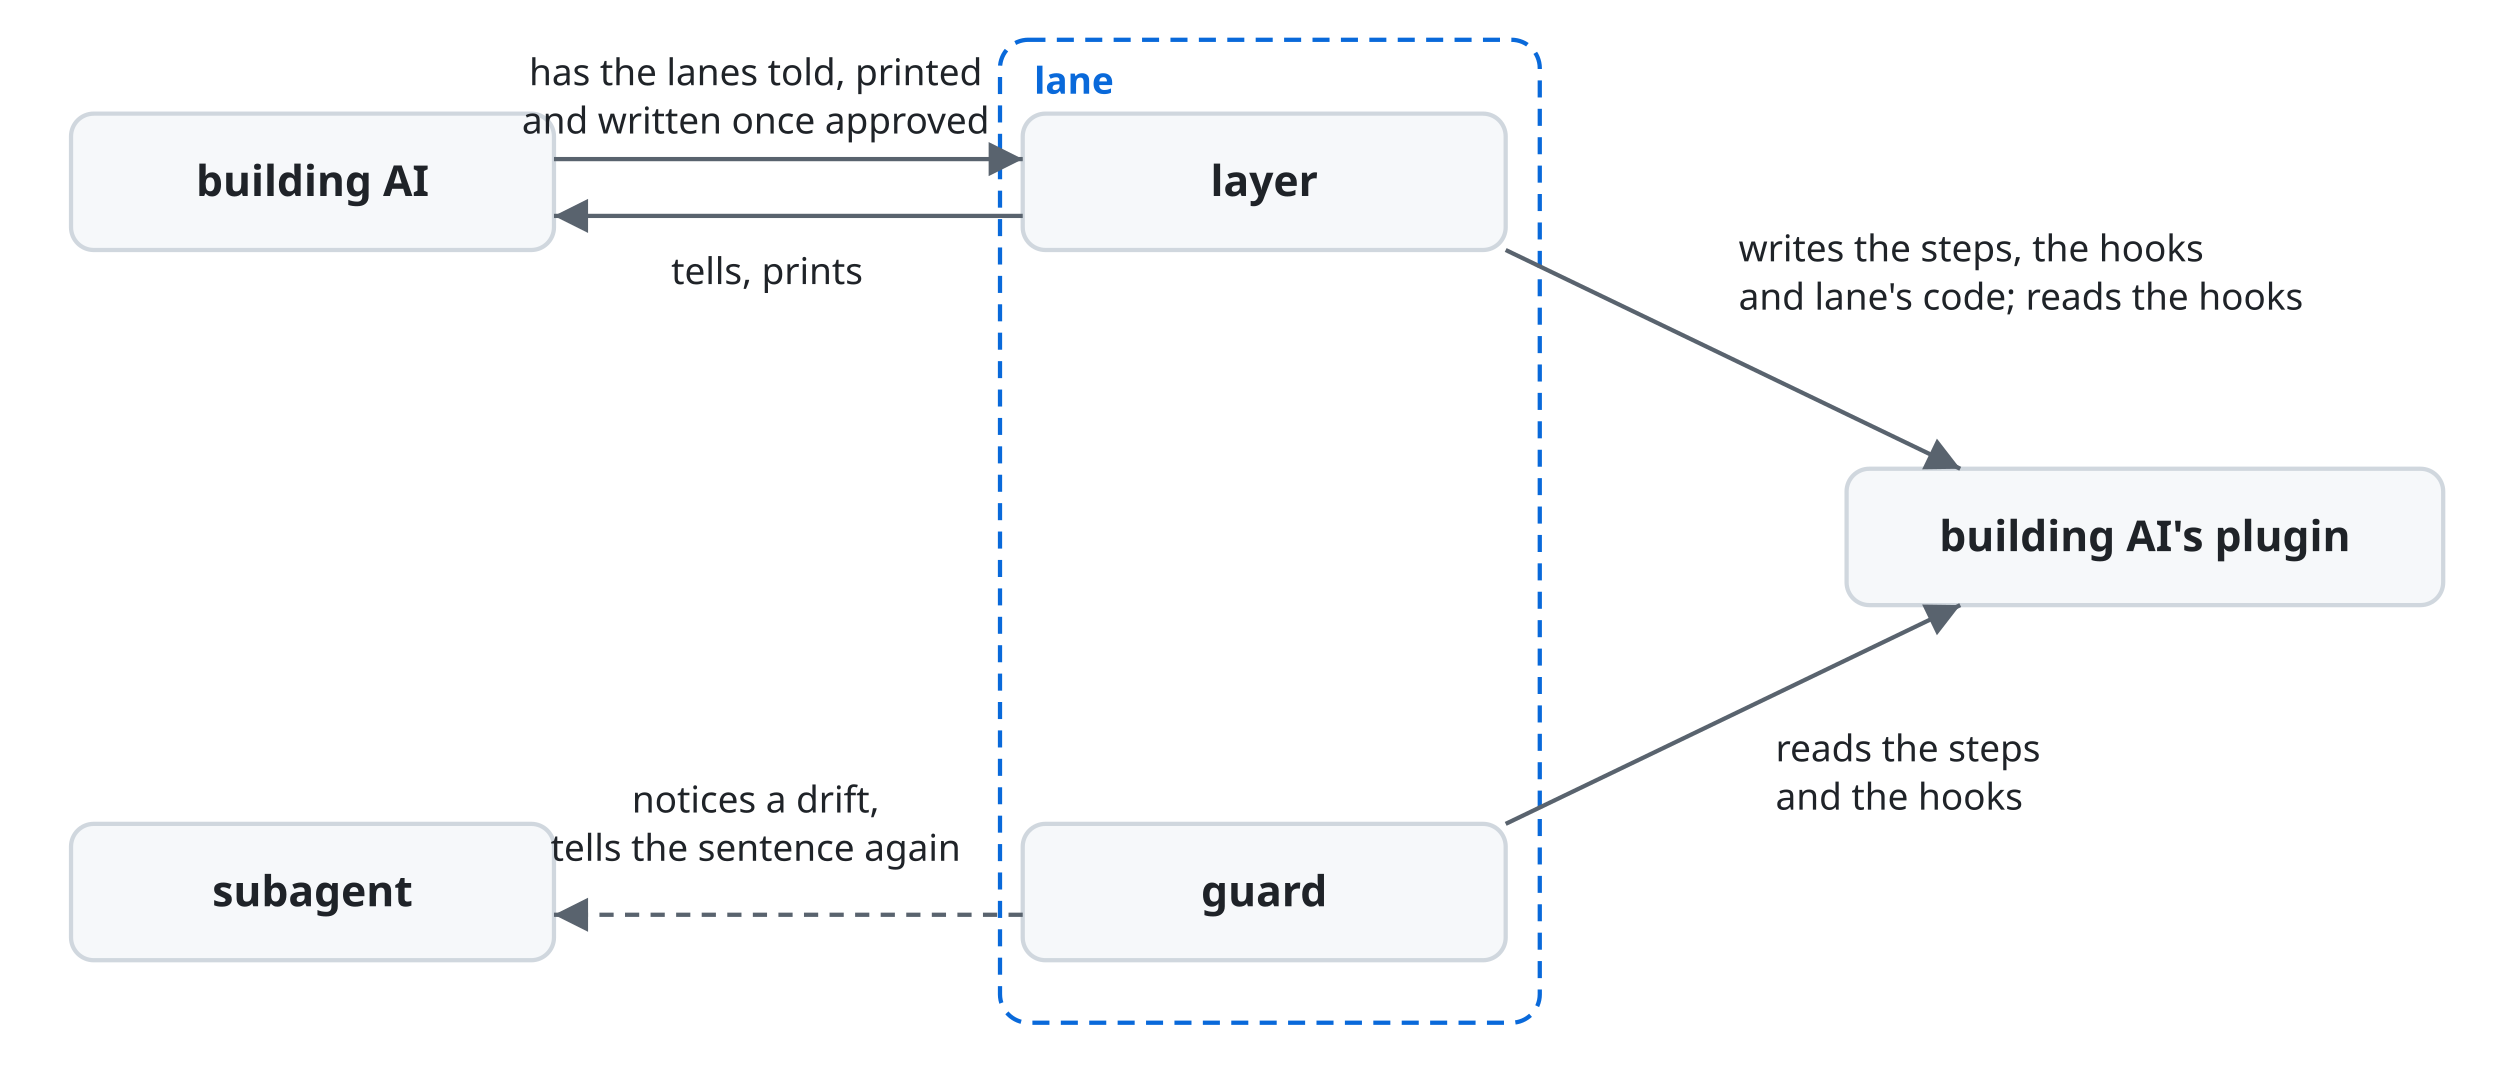
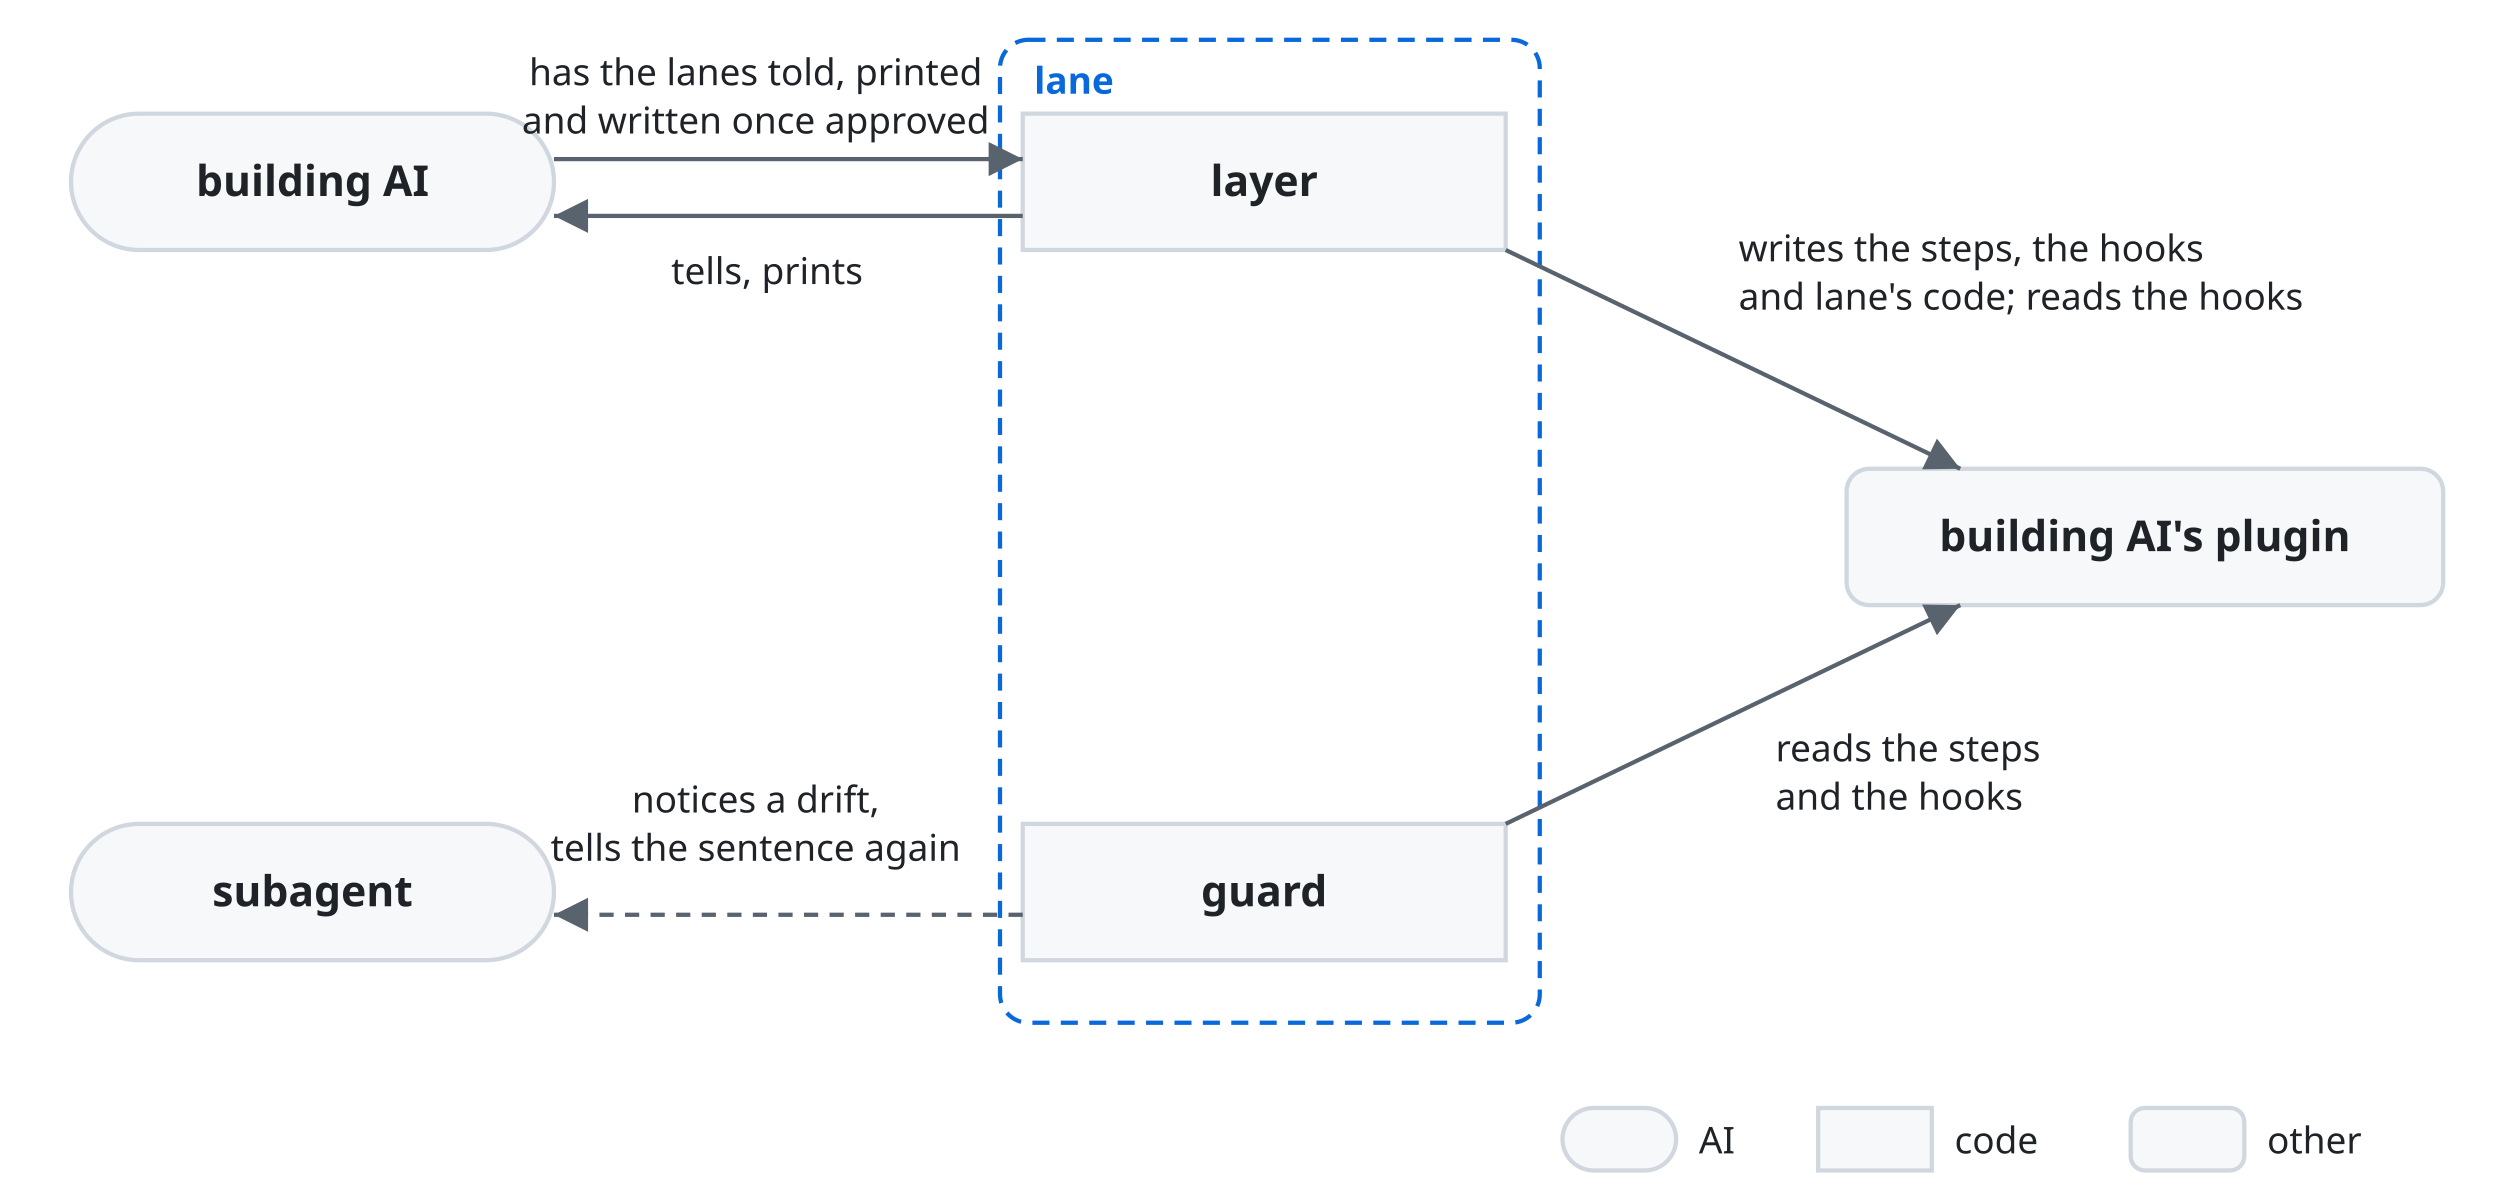
- <svg xmlns="http://www.w3.org/2000/svg" viewBox="0 0 880 380" font-family="-apple-system, BlinkMacSystemFont, 'Segoe UI', 'Noto Sans', Helvetica, Arial, sans-serif">
+ <svg xmlns="http://www.w3.org/2000/svg" viewBox="0 0 880 422" font-family="-apple-system, BlinkMacSystemFont, 'Segoe UI', 'Noto Sans', Helvetica, Arial, sans-serif">
  <style>
    .box { fill: #f6f8fa; stroke: #d0d7de; stroke-width: 1.5; }
    .name { fill: #1f2328; font-size: 15px; font-weight: 600; text-anchor: middle; }
    .kind { fill: #59636e; font-size: 12px; text-anchor: middle; }
    .line { fill: none; stroke: #59636e; stroke-width: 1.5; }
    .drift { stroke-dasharray: 5 4; }
    .head { fill: #59636e; }
    .label { fill: #1f2328; font-size: 13px; }
    .frame { fill: none; stroke: #0969da; stroke-width: 1.5; stroke-dasharray: 6 4; }
    .frame-name { fill: #0969da; font-size: 13px; font-weight: 600; }
    @media (prefers-color-scheme: dark) {
      .box { fill: #161b22; stroke: #3d444d; }
      .name, .label { fill: #f0f6fc; }
      .kind { fill: #9198a1; }
      .line { stroke: #9198a1; }
      .head { fill: #9198a1; }
      .frame { stroke: #4493f8; }
      .frame-name { fill: #4493f8; }
    }
  </style>
  <defs>
    <marker id="arrow" viewBox="0 0 10 10" refX="10" refY="5" markerWidth="8" markerHeight="8" orient="auto-start-reverse">
      <path class="head" d="M0,0 L10,5 L0,10 z" />
    </marker>
  </defs>
  <rect class="frame" x="352" y="14" width="190" height="346" rx="10" />
  <text class="frame-name" x="364" y="33">lane</text>
-   <rect class="box" x="25" y="40" width="170" height="48" rx="8" />
+   <rect class="box" x="25" y="40" width="170" height="48" rx="24" />
  <text class="name" x="110" y="69">building AI</text>
-   <rect class="box" x="360" y="40" width="170" height="48" rx="8" />
+   <rect class="box" x="360" y="40" width="170" height="48" rx="0" />
  <text class="name" x="445" y="69">layer</text>
-   <rect class="box" x="360" y="290" width="170" height="48" rx="8" />
+   <rect class="box" x="360" y="290" width="170" height="48" rx="0" />
  <text class="name" x="445" y="319">guard</text>
-   <rect class="box" x="25" y="290" width="170" height="48" rx="8" />
+   <rect class="box" x="25" y="290" width="170" height="48" rx="24" />
  <text class="name" x="110" y="319">subagent</text>
  <rect class="box" x="650" y="165" width="210" height="48" rx="8" />
  <text class="name" x="755" y="194">building AI's plugin</text>
  <path class="line" d="M195,56 H360" marker-end="url(#arrow)" />
  <text class="label" text-anchor="middle" x="266" y="30">has the lanes told, printed<tspan x="266" dy="17">and written once approved</tspan>
  </text>
  <path class="line" d="M360,76 H195" marker-end="url(#arrow)" />
  <text class="label" text-anchor="middle" x="270" y="100">tells, prints</text>
  <path class="line" d="M530,88 L690,165" marker-end="url(#arrow)" />
  <text class="label" x="612" y="92">writes the steps, the hooks<tspan x="612" dy="17">and lane's code; reads the hooks</tspan>
  </text>
  <path class="line" d="M530,290 L690,213" marker-end="url(#arrow)" />
  <text class="label" x="625" y="268">reads the steps<tspan x="625" dy="17">and the hooks</tspan>
  </text>
  <path class="line drift" d="M360,322 H195" marker-end="url(#arrow)" />
  <text class="label" text-anchor="middle" x="266" y="286">notices a drift,<tspan x="266" dy="17">tells the sentence again</tspan>
  </text>
+   <rect class="box" x="550" y="390" width="40" height="22" rx="11" />
+   <text class="label" x="598" y="406">AI</text>
+   <rect class="box" x="640" y="390" width="40" height="22" rx="0" />
+   <text class="label" x="688" y="406">code</text>
+   <rect class="box" x="750" y="390" width="40" height="22" rx="5" />
+   <text class="label" x="798" y="406">other</text>
</svg>
